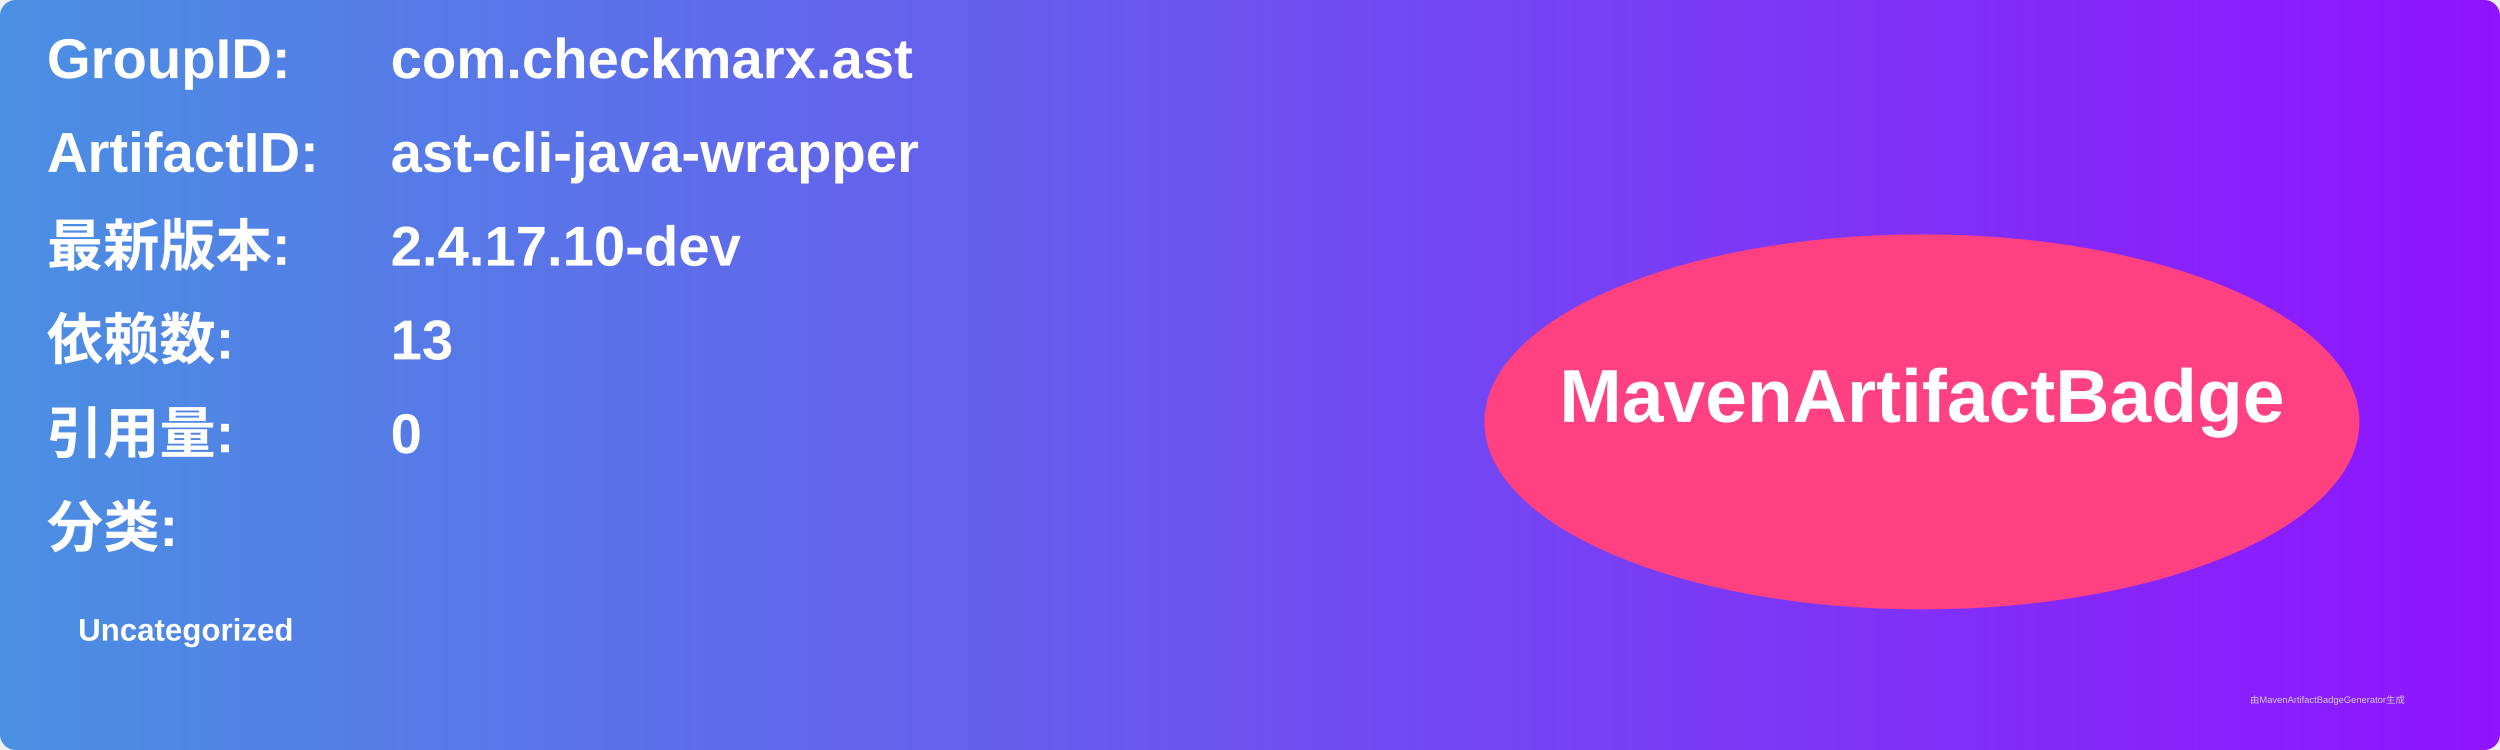
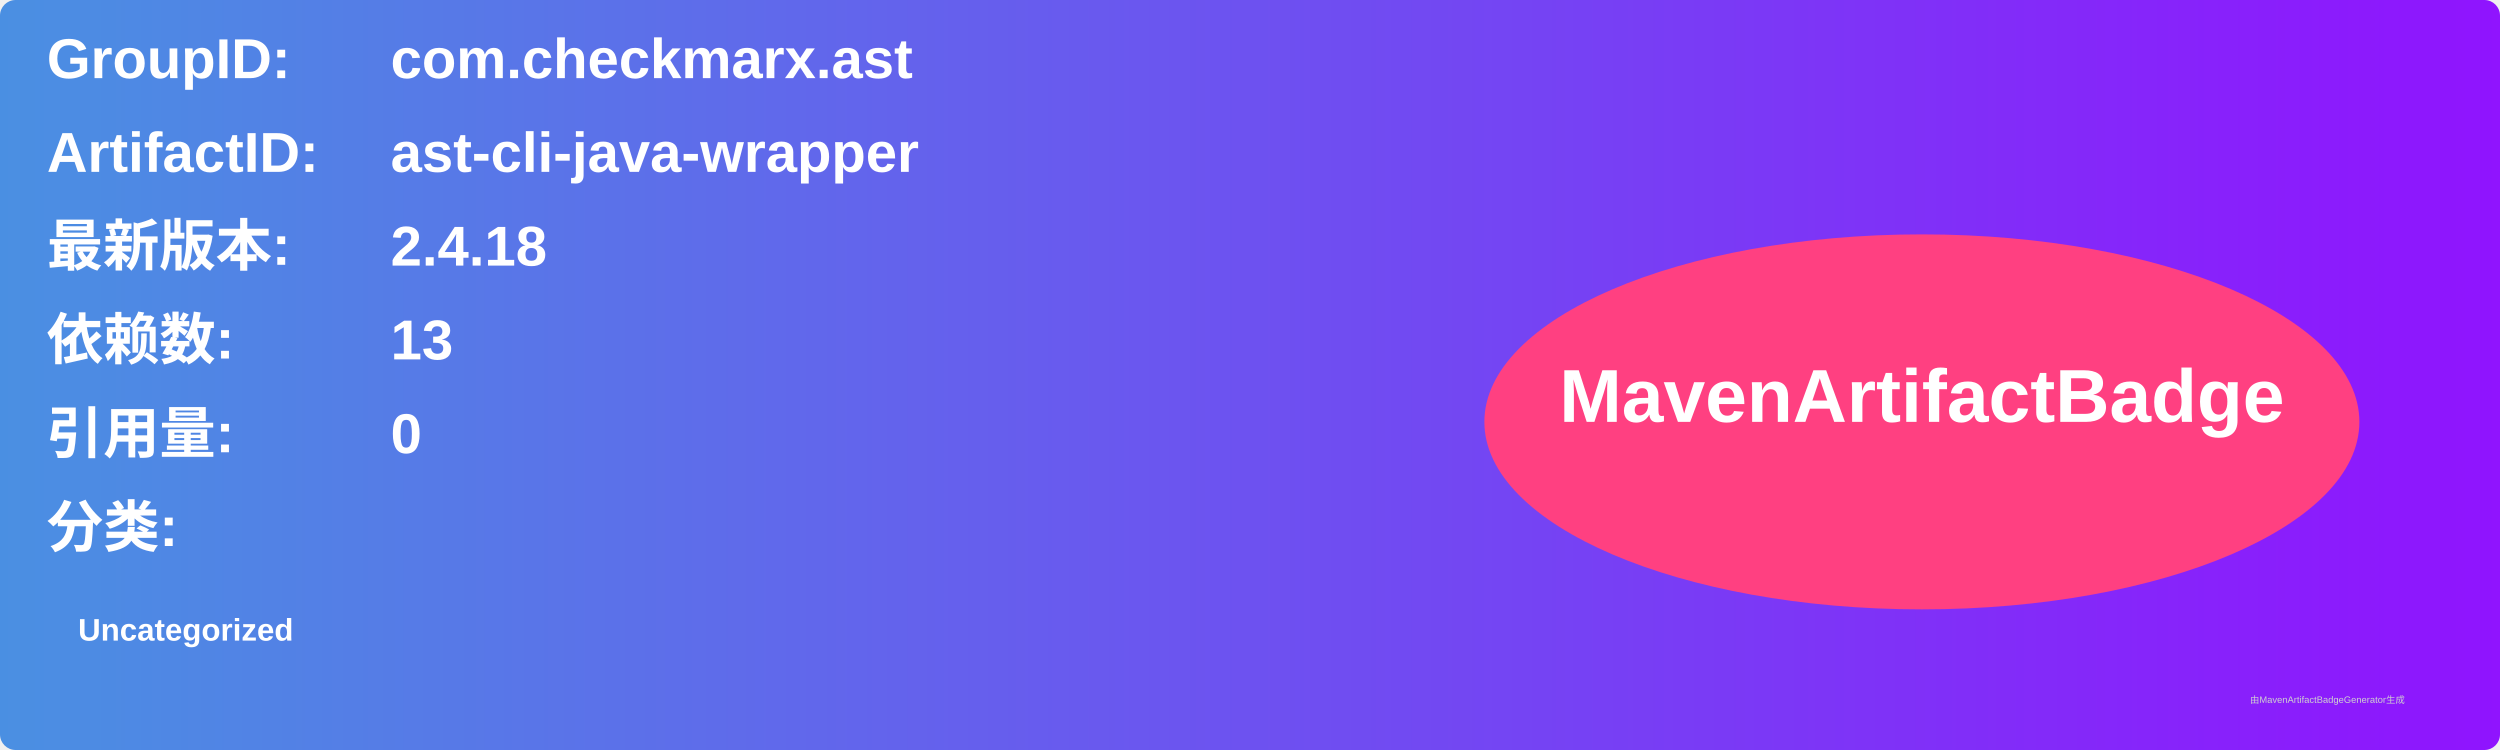
<svg xmlns="http://www.w3.org/2000/svg" width="800" height="240" viewBox="0 0 800 240">
  <linearGradient id="grad" x1="0%" y1="0%" x2="100%" y2="0%">
    <stop offset="0%" stop-color="#4a90e2" />
    <stop offset="100%" stop-color="#9013fe" />
  </linearGradient>
  <rect width="100%" height="100%" rx="5" ry="5" fill="url(#grad)" />
  <g transform="translate(15, 15)">
    <text x="0" y="10" font-family="Arial" font-size="18" fill="white" font-weight="bold" width="260">GroupID:</text>
    <text x="110" y="10" font-family="Arial" font-size="18" fill="white" font-weight="bold" width="460">com.checkmarx.ast</text>
    <text x="0" y="40" font-family="Arial" font-size="18" fill="white" font-weight="bold" width="260">ArtifactID:</text>
    <text x="110" y="40" font-family="Arial" font-size="18" fill="white" font-weight="bold" width="460">ast-cli-java-wrapper</text>
    <text x="0" y="70" font-family="Arial" font-size="18" fill="white" font-weight="bold">最新版本:</text>
    <text x="110" y="70" font-family="Arial" font-size="18" fill="white" font-weight="bold">
-       <tspan font-weight="bold">2.4.17.10-dev</tspan>
+       <tspan font-weight="bold">2.4.18</tspan>
    </text>
    <text x="0" y="100" font-family="Arial" font-size="18" fill="white" font-weight="bold">依赖数: </text>
    <text x="110" y="100" font-family="Arial" font-size="18" fill="white">
      <tspan font-weight="bold">13</tspan>
    </text>
    <text x="0" y="130" font-family="Arial" font-size="18" fill="white" font-weight="bold">引用量: </text>
    <text x="110" y="130" font-family="Arial" font-size="18" fill="white">
      <tspan font-weight="bold">0</tspan>
    </text>
    <text x="0" y="160" font-family="Arial" font-size="18" fill="white" font-weight="bold">分类:</text>
    <text x="10" y="190" font-family="Arial" font-size="10" fill="white">
      <tspan font-weight="bold">Uncategorized</tspan>
    </text>
    <ellipse cx="600" cy="120" rx="140" ry="60" fill="#ff4081" />
    <text x="600" y="120" text-anchor="middle" font-family="Arial" font-size="24" fill="white" font-weight="bold">MavenArtifactBadge</text>
  </g>
  <text x="720" y="225" font-family="Arial" font-size="3" fill="#d0d0d0">由MavenArtifactBadgeGenerator生成</text>
</svg>
